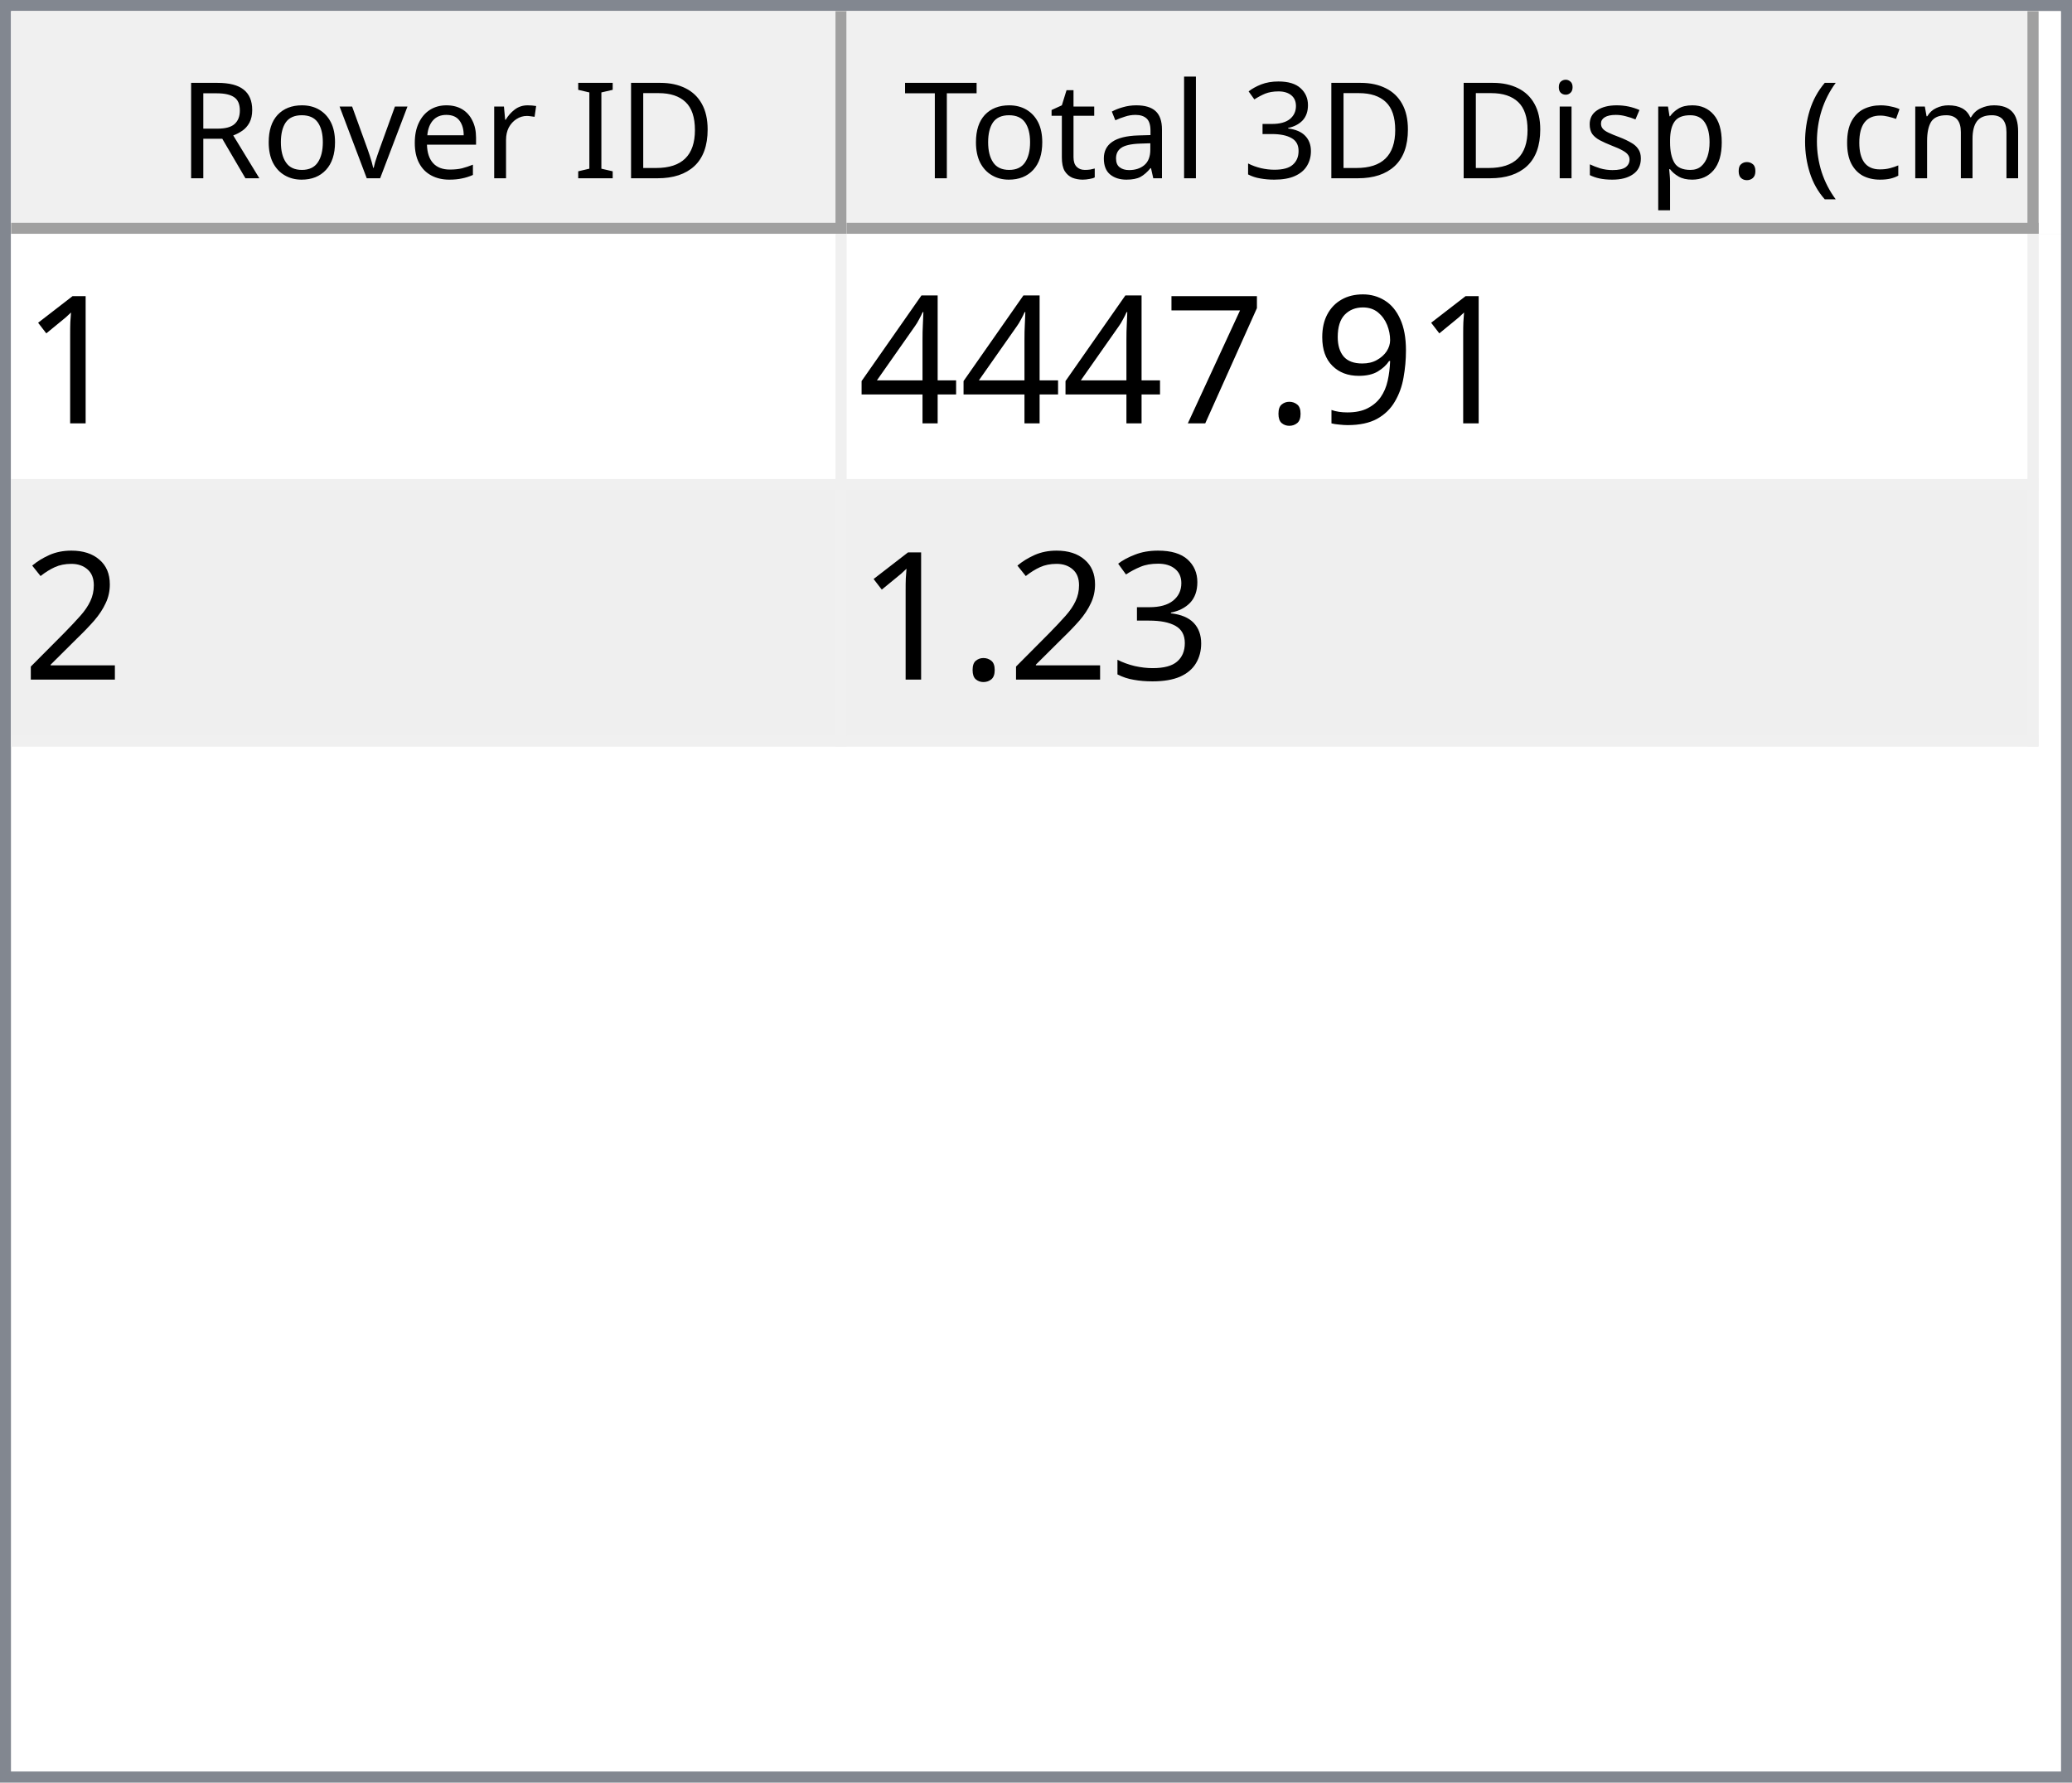
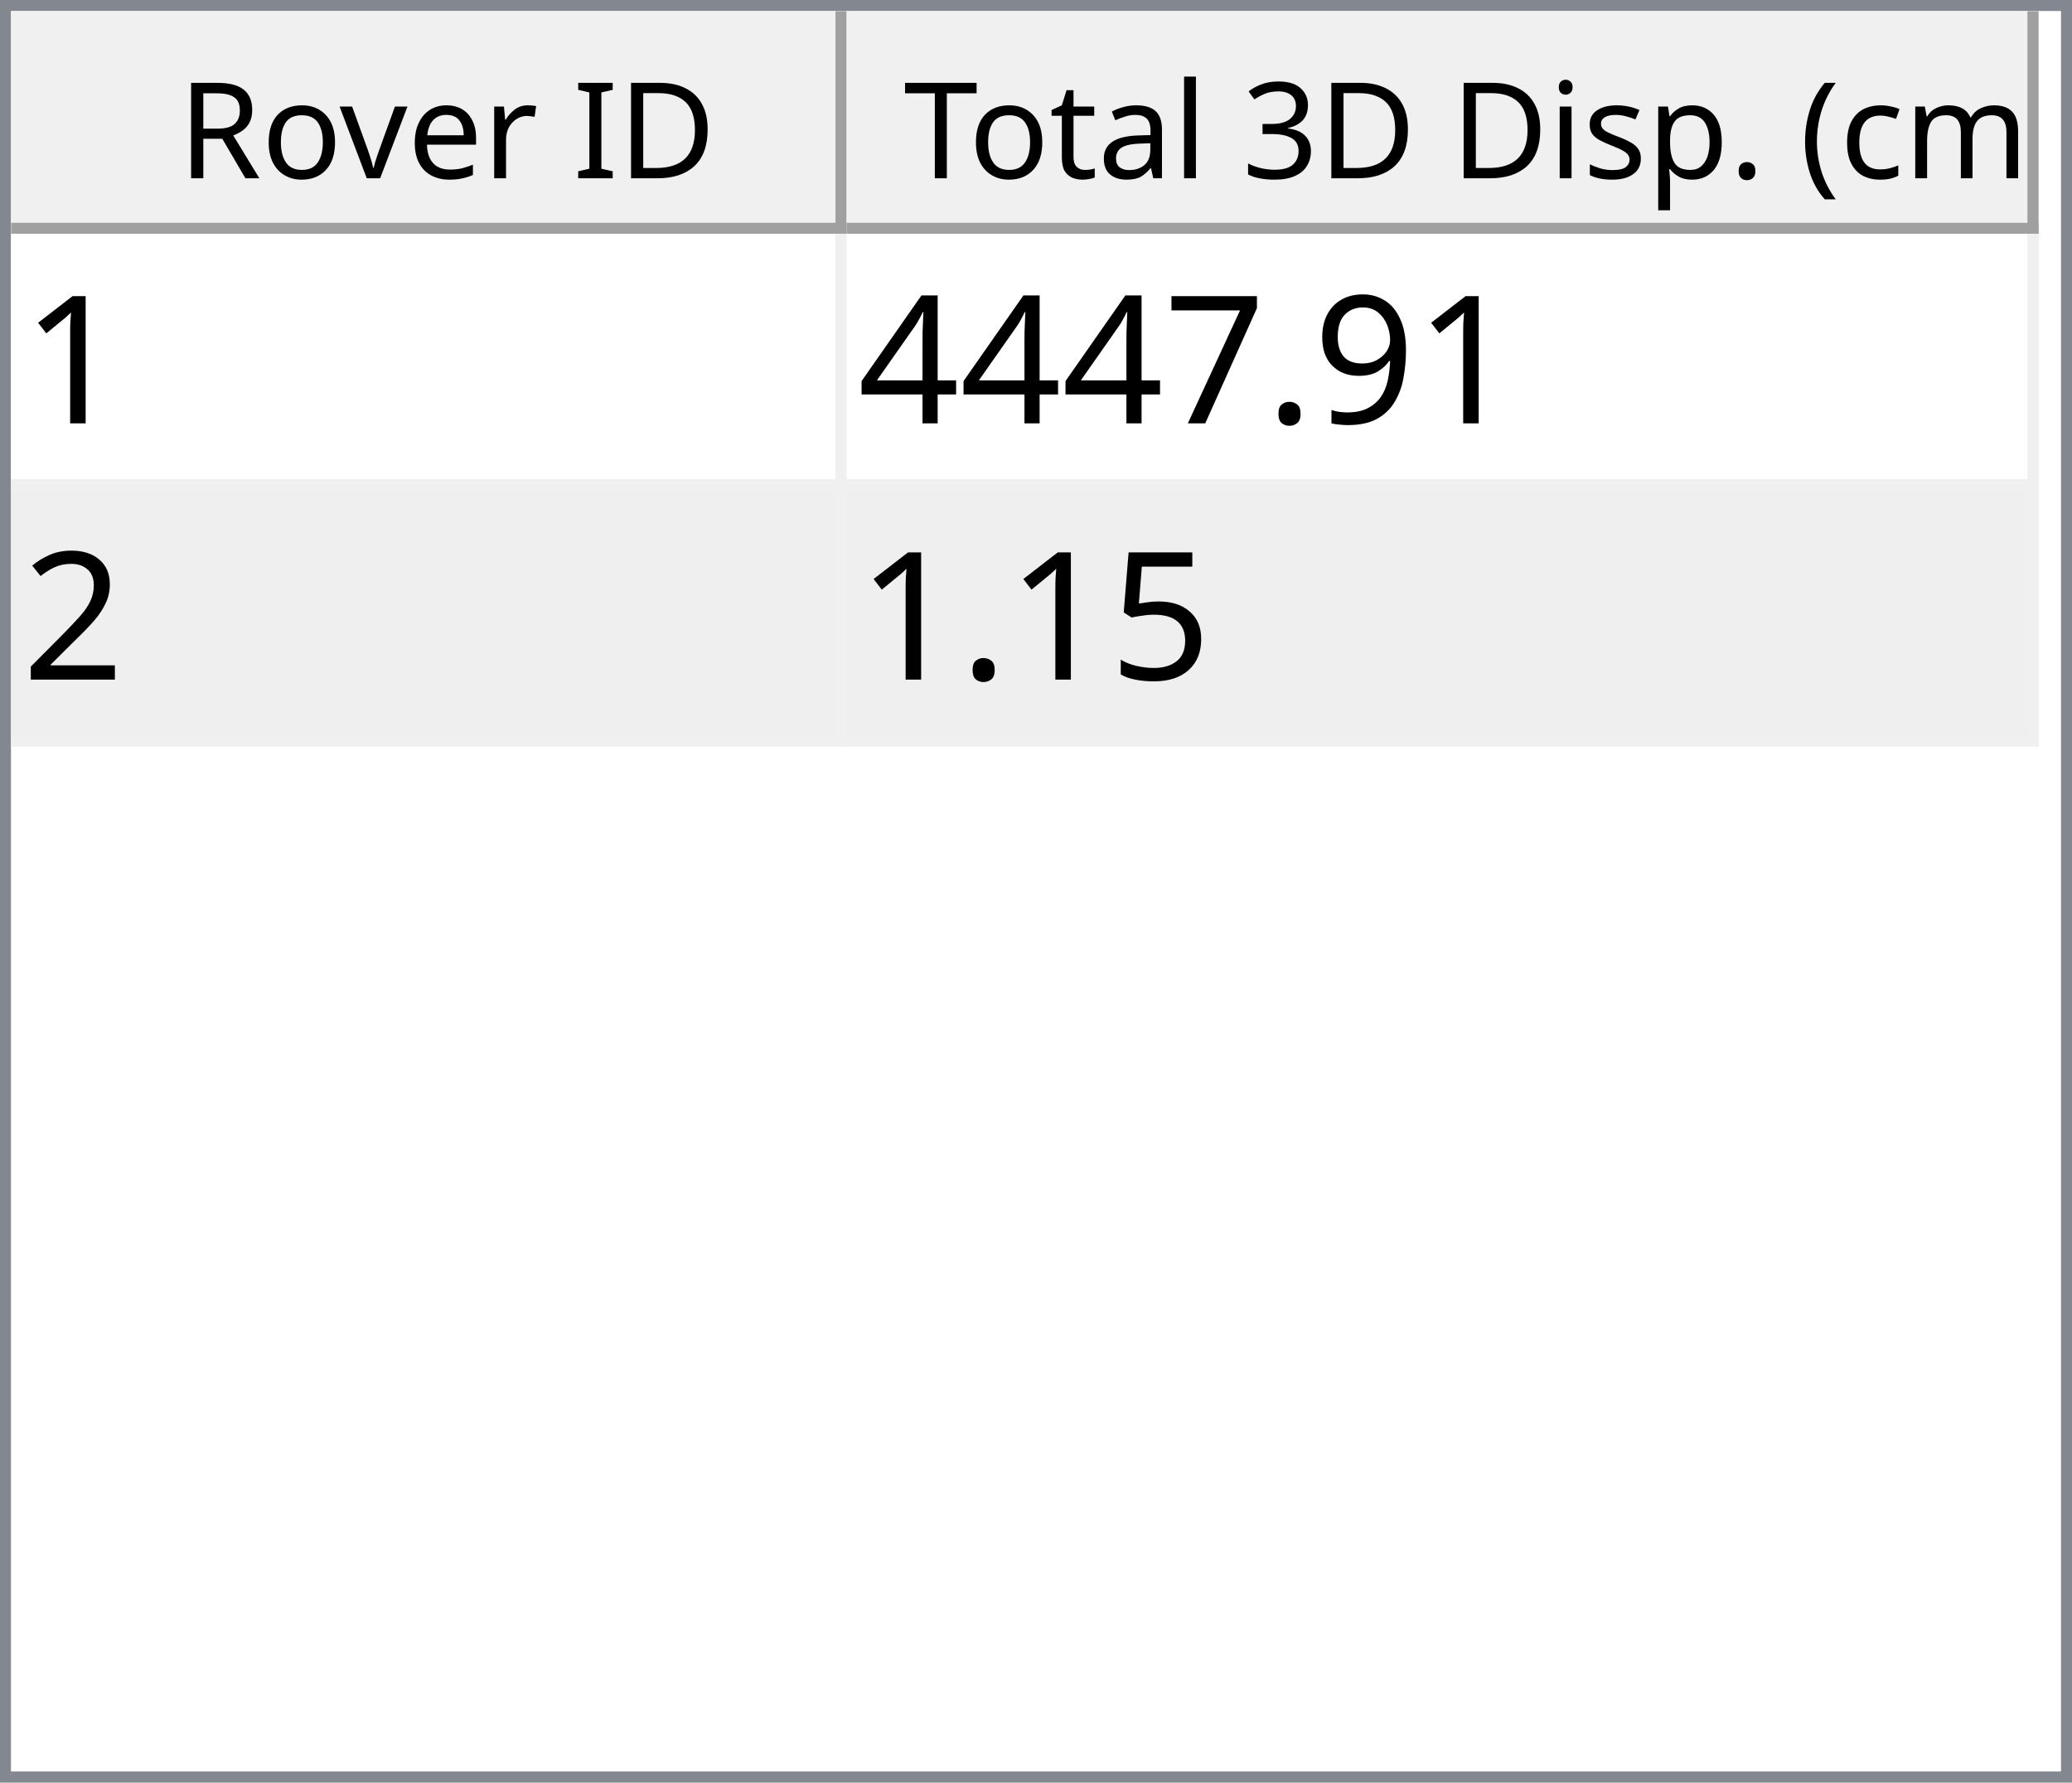
<svg xmlns="http://www.w3.org/2000/svg" style="fill-opacity:1; color-rendering:auto; color-interpolation:auto; text-rendering:auto; stroke:black; stroke-linecap:square; stroke-miterlimit:10; shape-rendering:auto; stroke-opacity:1; fill:black; stroke-dasharray:none; font-weight:normal; stroke-width:1; font-family:'Dialog'; font-style:normal; stroke-linejoin:miter; font-size:12px; stroke-dashoffset:0; image-rendering:auto;" width="186" height="160">
  <defs id="genericDefs" />
  <g>
    <defs id="defs1">
      <clipPath clipPathUnits="userSpaceOnUse" id="clipPath1">
        <path d="M0 0 L186 0 L186 160 L0 160 L0 0 Z" />
      </clipPath>
      <clipPath clipPathUnits="userSpaceOnUse" id="clipPath2">
        <path d="M0 0 L0 160 L186 160 L186 0 Z" />
      </clipPath>
      <clipPath clipPathUnits="userSpaceOnUse" id="clipPath3">
        <path d="M0 0 L0 20 L184 20 L184 0 Z" />
      </clipPath>
      <clipPath clipPathUnits="userSpaceOnUse" id="clipPath4">
        <path d="M0 0 L0 20 L75 20 L75 0 Z" />
      </clipPath>
      <clipPath clipPathUnits="userSpaceOnUse" id="clipPath5">
        <path d="M1 1 L1 19 L74 19 L74 1 Z" />
      </clipPath>
      <clipPath clipPathUnits="userSpaceOnUse" id="clipPath6">
        <path d="M0 0 L0 18 L73 18 L73 0 Z" />
      </clipPath>
      <clipPath clipPathUnits="userSpaceOnUse" id="clipPath7">
        <path d="M-0.5 -0.5 L-0.5 19.5 L74.5 19.5 L74.5 -0.5 Z" />
      </clipPath>
      <clipPath clipPathUnits="userSpaceOnUse" id="clipPath8">
        <path d="M0 0 L0 20 L107 20 L107 0 Z" />
      </clipPath>
      <clipPath clipPathUnits="userSpaceOnUse" id="clipPath9">
        <path d="M1 1 L1 19 L106 19 L106 1 Z" />
      </clipPath>
      <clipPath clipPathUnits="userSpaceOnUse" id="clipPath10">
        <path d="M0 0 L0 18 L105 18 L105 0 Z" />
      </clipPath>
      <clipPath clipPathUnits="userSpaceOnUse" id="clipPath11">
        <path d="M-0.5 -0.5 L-0.5 19.5 L106.5 19.5 L106.5 -0.5 Z" />
      </clipPath>
      <clipPath clipPathUnits="userSpaceOnUse" id="clipPath12">
        <path d="M0 0 L0 138 L184 138 L184 0 Z" />
      </clipPath>
      <clipPath clipPathUnits="userSpaceOnUse" id="clipPath13">
        <path d="M0 0 L0 46 L182 46 L182 0 Z" />
      </clipPath>
      <clipPath clipPathUnits="userSpaceOnUse" id="clipPath14">
        <path d="M-0.5 -0.5 L-0.5 45.5 L181.5 45.5 L181.5 -0.5 Z" />
      </clipPath>
      <clipPath clipPathUnits="userSpaceOnUse" id="clipPath15">
        <path d="M0 0 L0 22 L74 22 L74 0 Z" />
      </clipPath>
      <clipPath clipPathUnits="userSpaceOnUse" id="clipPath16">
        <path d="M0 0 L0 22 L106 22 L106 0 Z" />
      </clipPath>
      <font horiz-adv-x="64.551" id="font1">
        <font-face ascent="107.91" descent="25.098" units-per-em="100" style="font-style:normal; font-family:Segoe UI; font-weight:normal;" />
        <missing-glyph horiz-adv-x="64.551" d="M8.109 0 L8.109 68.266 L56.453 68.266 L56.453 0 L8.109 0 ZM15.328 7.234 L49.219 7.234 L49.219 61.031 L15.328 61.031 L15.328 7.234 Z" />
        <glyph unicode="D" horiz-adv-x="70.117" d="M9.188 0 L9.188 70.016 L28.516 70.016 Q65.531 70.016 65.531 35.891 Q65.531 19.672 55.25 9.836 Q44.969 0 27.734 0 L9.188 0 ZM17.391 62.594 L17.391 7.422 L27.828 7.422 Q41.609 7.422 49.273 14.797 Q56.938 22.172 56.938 35.688 Q56.938 62.594 28.328 62.594 L17.391 62.594 Z" />
        <glyph unicode="I" horiz-adv-x="26.611" d="M17.391 0 L9.188 0 L9.188 70.016 L17.391 70.016 L17.391 0 Z" />
        <glyph unicode=" " horiz-adv-x="27.393" d="" />
        <glyph unicode="r" horiz-adv-x="34.766" d="M34.188 41.891 Q32.078 43.5 28.125 43.5 Q23 43.5 19.555 38.672 Q16.109 33.844 16.109 25.484 L16.109 0 L8.109 0 L8.109 50 L16.109 50 L16.109 39.703 L16.312 39.703 Q18.016 44.969 21.531 47.922 Q25.047 50.875 29.391 50.875 Q32.516 50.875 34.188 50.203 L34.188 41.891 Z" />
        <glyph unicode="e" horiz-adv-x="52.295" d="M48.297 23 L12.984 23 Q13.188 14.656 17.484 10.109 Q21.781 5.562 29.297 5.562 Q37.75 5.562 44.828 11.141 L44.828 3.609 Q38.234 -1.172 27.391 -1.172 Q16.797 -1.172 10.742 5.641 Q4.688 12.453 4.688 24.812 Q4.688 36.469 11.305 43.82 Q17.922 51.172 27.734 51.172 Q37.547 51.172 42.922 44.828 Q48.297 38.484 48.297 27.203 L48.297 23 ZM40.094 29.781 Q40.047 36.719 36.75 40.578 Q33.453 44.438 27.594 44.438 Q21.922 44.438 17.969 40.383 Q14.016 36.328 13.094 29.781 L40.094 29.781 Z" />
        <glyph unicode="v" horiz-adv-x="47.9" d="M47.406 50 L27.484 0 L19.625 0 L0.688 50 L9.469 50 L22.172 13.672 Q23.578 9.672 23.922 6.688 L24.125 6.688 Q24.609 10.453 25.688 13.484 L38.969 50 L47.406 50 Z" />
        <glyph unicode="o" horiz-adv-x="58.594" d="M29 -1.172 Q17.922 -1.172 11.305 5.836 Q4.688 12.844 4.688 24.422 Q4.688 37.016 11.57 44.094 Q18.453 51.172 30.172 51.172 Q41.359 51.172 47.633 44.289 Q53.906 37.406 53.906 25.203 Q53.906 13.234 47.141 6.031 Q40.375 -1.172 29 -1.172 ZM29.594 44.438 Q21.875 44.438 17.383 39.188 Q12.891 33.938 12.891 24.703 Q12.891 15.828 17.43 10.695 Q21.969 5.562 29.594 5.562 Q37.359 5.562 41.531 10.594 Q45.703 15.625 45.703 24.906 Q45.703 34.281 41.531 39.359 Q37.359 44.438 29.594 44.438 Z" />
        <glyph unicode="R" horiz-adv-x="59.814" d="M59.375 0 L49.609 0 L37.891 19.625 Q36.281 22.359 34.766 24.289 Q33.25 26.219 31.664 27.438 Q30.078 28.656 28.25 29.219 Q26.422 29.781 24.125 29.781 L17.391 29.781 L17.391 0 L9.188 0 L9.188 70.016 L30.078 70.016 Q34.672 70.016 38.555 68.867 Q42.438 67.719 45.289 65.375 Q48.141 63.031 49.758 59.547 Q51.375 56.062 51.375 51.375 Q51.375 47.703 50.273 44.656 Q49.172 41.609 47.148 39.211 Q45.125 36.812 42.266 35.133 Q39.406 33.453 35.844 32.516 L35.844 32.328 Q37.594 31.547 38.891 30.547 Q40.188 29.547 41.359 28.18 Q42.531 26.812 43.68 25.078 Q44.828 23.344 46.234 21.047 L59.375 0 ZM17.391 62.594 L17.391 37.203 L28.516 37.203 Q31.594 37.203 34.203 38.133 Q36.812 39.062 38.719 40.797 Q40.625 42.531 41.703 45.047 Q42.781 47.562 42.781 50.688 Q42.781 56.297 39.141 59.445 Q35.5 62.594 28.609 62.594 L17.391 62.594 Z" />
        <glyph unicode=")" horiz-adv-x="30.176" d="M8.297 -15.922 L1.172 -15.922 Q16.406 2.344 16.406 26.812 Q16.406 51.469 1.078 70.016 L8.297 70.016 Q23.531 52.156 23.531 26.703 Q23.531 1.375 8.297 -15.922 Z" />
        <glyph unicode="m" horiz-adv-x="86.133" d="M79.109 0 L71.094 0 L71.094 28.719 Q71.094 37.016 68.531 40.727 Q65.969 44.438 59.906 44.438 Q54.781 44.438 51.195 39.75 Q47.609 35.062 47.609 28.516 L47.609 0 L39.594 0 L39.594 29.688 Q39.594 44.438 28.219 44.438 Q22.953 44.438 19.531 40.016 Q16.109 35.594 16.109 28.516 L16.109 0 L8.109 0 L8.109 50 L16.109 50 L16.109 42.094 L16.312 42.094 Q21.625 51.172 31.844 51.172 Q36.969 51.172 40.773 48.312 Q44.578 45.453 46 40.828 Q51.562 51.172 62.594 51.172 Q79.109 51.172 79.109 30.812 L79.109 0 Z" />
        <glyph unicode="c" horiz-adv-x="46.191" d="M42.188 2.297 Q36.422 -1.172 28.516 -1.172 Q17.828 -1.172 11.258 5.789 Q4.688 12.75 4.688 23.828 Q4.688 36.188 11.766 43.68 Q18.844 51.172 30.672 51.172 Q37.25 51.172 42.281 48.734 L42.281 40.531 Q36.719 44.438 30.375 44.438 Q22.703 44.438 17.797 38.945 Q12.891 33.453 12.891 24.516 Q12.891 15.719 17.508 10.641 Q22.125 5.562 29.891 5.562 Q36.422 5.562 42.188 9.906 L42.188 2.297 Z" />
        <glyph unicode="(" horiz-adv-x="30.176" d="M29.109 -15.922 L21.969 -15.922 Q6.844 1.375 6.844 26.703 Q6.844 52.156 21.969 70.016 L29.203 70.016 Q13.875 51.469 13.875 26.812 Q13.875 2.344 29.109 -15.922 Z" />
        <glyph unicode="." horiz-adv-x="21.68" d="M10.891 -1.078 Q8.641 -1.078 7.055 0.539 Q5.469 2.156 5.469 4.391 Q5.469 6.641 7.055 8.273 Q8.641 9.906 10.891 9.906 Q13.188 9.906 14.797 8.273 Q16.406 6.641 16.406 4.391 Q16.406 2.156 14.797 0.539 Q13.188 -1.078 10.891 -1.078 Z" />
        <glyph unicode="p" horiz-adv-x="58.789" d="M16.312 7.234 L16.109 7.234 L16.109 -23 L8.109 -23 L8.109 50 L16.109 50 L16.109 41.219 L16.312 41.219 Q22.219 51.172 33.594 51.172 Q43.266 51.172 48.688 44.461 Q54.109 37.75 54.109 26.469 Q54.109 13.922 48 6.375 Q41.891 -1.172 31.297 -1.172 Q21.578 -1.172 16.312 7.234 ZM16.109 27.391 L16.109 20.406 Q16.109 14.203 20.141 9.883 Q24.172 5.562 30.375 5.562 Q37.641 5.562 41.773 11.133 Q45.906 16.703 45.906 26.609 Q45.906 34.969 42.047 39.703 Q38.188 44.438 31.594 44.438 Q24.609 44.438 20.359 39.578 Q16.109 34.719 16.109 27.391 Z" />
        <glyph unicode="s" horiz-adv-x="42.432" d="M5.078 1.812 L5.078 10.406 Q11.625 5.562 19.484 5.562 Q30.031 5.562 30.031 12.594 Q30.031 14.594 29.125 15.992 Q28.219 17.391 26.68 18.461 Q25.141 19.531 23.07 20.383 Q21 21.234 18.609 22.172 Q15.281 23.484 12.766 24.828 Q10.25 26.172 8.57 27.859 Q6.891 29.547 6.031 31.695 Q5.172 33.844 5.172 36.719 Q5.172 40.234 6.789 42.945 Q8.406 45.656 11.086 47.484 Q13.766 49.312 17.211 50.242 Q20.656 51.172 24.312 51.172 Q30.812 51.172 35.938 48.922 L35.938 40.828 Q30.422 44.438 23.25 44.438 Q21 44.438 19.195 43.922 Q17.391 43.406 16.094 42.477 Q14.797 41.547 14.086 40.258 Q13.375 38.969 13.375 37.406 Q13.375 35.453 14.086 34.133 Q14.797 32.812 16.164 31.789 Q17.531 30.766 19.484 29.938 Q21.438 29.109 23.922 28.125 Q27.25 26.859 29.883 25.516 Q32.516 24.172 34.375 22.484 Q36.234 20.797 37.234 18.602 Q38.234 16.406 38.234 13.375 Q38.234 9.672 36.602 6.938 Q34.969 4.203 32.234 2.398 Q29.5 0.594 25.93 -0.289 Q22.359 -1.172 18.453 -1.172 Q10.75 -1.172 5.078 1.812 Z" />
        <glyph unicode="i" horiz-adv-x="24.219" d="M12.203 62.703 Q10.062 62.703 8.547 64.164 Q7.031 65.625 7.031 67.875 Q7.031 70.125 8.547 71.609 Q10.062 73.094 12.203 73.094 Q14.406 73.094 15.945 71.609 Q17.484 70.125 17.484 67.875 Q17.484 65.719 15.945 64.211 Q14.406 62.703 12.203 62.703 ZM16.109 0 L8.109 0 L8.109 50 L16.109 50 L16.109 0 Z" />
        <glyph unicode="3" horiz-adv-x="53.906" d="M46.531 19.828 Q46.531 15.094 44.75 11.211 Q42.969 7.328 39.719 4.57 Q36.469 1.812 31.93 0.297 Q27.391 -1.219 21.922 -1.219 Q11.922 -1.219 6 2.594 L6 11.188 Q13.094 5.609 22.219 5.609 Q25.875 5.609 28.828 6.539 Q31.781 7.469 33.906 9.227 Q36.031 10.984 37.18 13.477 Q38.328 15.969 38.328 19.094 Q38.328 32.812 18.797 32.812 L12.984 32.812 L12.984 39.594 L18.5 39.594 Q35.797 39.594 35.797 52.484 Q35.797 64.406 22.609 64.406 Q15.188 64.406 8.688 59.422 L8.688 67.188 Q15.375 71.188 24.609 71.188 Q29 71.188 32.57 69.969 Q36.141 68.75 38.68 66.555 Q41.219 64.359 42.609 61.281 Q44 58.203 44 54.5 Q44 40.672 30.031 36.719 L30.031 36.531 Q33.594 36.141 36.625 34.797 Q39.656 33.453 41.852 31.305 Q44.047 29.156 45.289 26.25 Q46.531 23.344 46.531 19.828 Z" />
        <glyph unicode="l" horiz-adv-x="24.219" d="M16.109 0 L8.109 0 L8.109 74.031 L16.109 74.031 L16.109 0 Z" />
        <glyph unicode="a" horiz-adv-x="50.879" d="M43.891 0 L35.891 0 L35.891 7.812 L35.688 7.812 Q30.469 -1.172 20.312 -1.172 Q12.844 -1.172 8.617 2.781 Q4.391 6.734 4.391 13.281 Q4.391 27.297 20.906 29.594 L35.891 31.688 Q35.891 44.438 25.594 44.438 Q16.547 44.438 9.281 38.281 L9.281 46.484 Q16.656 51.172 26.266 51.172 Q43.891 51.172 43.891 32.516 L43.891 0 ZM35.891 25.297 L23.828 23.641 Q18.266 22.859 15.43 20.875 Q12.594 18.891 12.594 13.875 Q12.594 10.203 15.211 7.883 Q17.828 5.562 22.172 5.562 Q28.125 5.562 32.008 9.742 Q35.891 13.922 35.891 20.312 L35.891 25.297 Z" />
        <glyph unicode="t" horiz-adv-x="33.887" d="M31.297 0.484 Q28.469 -1.078 23.828 -1.078 Q10.688 -1.078 10.688 13.578 L10.688 43.172 L2.094 43.172 L2.094 50 L10.688 50 L10.688 62.203 L18.703 64.797 L18.703 50 L31.297 50 L31.297 43.172 L18.703 43.172 L18.703 14.984 Q18.703 9.969 20.414 7.82 Q22.125 5.672 26.078 5.672 Q29.109 5.672 31.297 7.328 L31.297 0.484 Z" />
        <glyph unicode="T" horiz-adv-x="52.393" d="M50.594 62.594 L30.375 62.594 L30.375 0 L22.172 0 L22.172 62.594 L2 62.594 L2 70.016 L50.594 70.016 L50.594 62.594 Z" />
      </font>
      <font horiz-adv-x="75.0" id="font2">
        <font-face ascent="100.537" descent="21.973" units-per-em="100" style="font-style:normal; font-family:sans-serif; font-weight:normal;" />
        <missing-glyph horiz-adv-x="75.0" d="M12.5 0 L12.5 62.5 L62.5 62.5 L62.5 0 L12.5 0 ZM14.062 1.562 L60.938 1.562 L60.938 60.938 L14.062 60.938 L14.062 1.562 Z" />
        <glyph unicode="1" horiz-adv-x="55.615" d="M37.25 0 L28.469 0 L28.469 56 Q25.297 52.984 20.141 49.953 Q14.984 46.922 10.891 45.406 L10.891 53.906 Q18.266 57.375 23.781 62.305 Q29.297 67.234 31.594 71.875 L37.25 71.875 L37.25 0 Z" />
        <glyph unicode="9" horiz-adv-x="55.615" d="M5.469 16.547 L13.922 17.328 Q14.984 11.375 18.016 8.688 Q21.047 6 25.781 6 Q29.828 6 32.883 7.859 Q35.938 9.719 37.891 12.82 Q39.844 15.922 41.164 21.195 Q42.484 26.469 42.484 31.938 Q42.484 32.516 42.438 33.688 Q39.797 29.5 35.234 26.883 Q30.672 24.266 25.344 24.266 Q16.453 24.266 10.305 30.711 Q4.156 37.156 4.156 47.703 Q4.156 58.594 10.578 65.234 Q17 71.875 26.656 71.875 Q33.641 71.875 39.43 68.117 Q45.219 64.359 48.219 57.398 Q51.219 50.438 51.219 37.25 Q51.219 23.531 48.242 15.406 Q45.266 7.281 39.383 3.031 Q33.5 -1.219 25.594 -1.219 Q17.188 -1.219 11.867 3.445 Q6.547 8.109 5.469 16.547 ZM41.453 48.141 Q41.453 55.719 37.43 60.156 Q33.406 64.594 27.734 64.594 Q21.875 64.594 17.531 59.812 Q13.188 55.031 13.188 47.406 Q13.188 40.578 17.312 36.305 Q21.438 32.031 27.484 32.031 Q33.594 32.031 37.523 36.305 Q41.453 40.578 41.453 48.141 Z" />
        <glyph unicode="." horiz-adv-x="27.783" d="M9.078 0 L9.078 10.016 L19.094 10.016 L19.094 0 L9.078 0 Z" />
        <glyph unicode="7" horiz-adv-x="55.615" d="M4.734 62.203 L4.734 70.656 L51.078 70.656 L51.078 63.812 Q44.234 56.547 37.523 44.484 Q30.812 32.422 27.156 19.672 Q24.516 10.688 23.781 0 L14.75 0 Q14.891 8.453 18.062 20.414 Q21.234 32.375 27.172 43.484 Q33.109 54.594 39.797 62.203 L4.734 62.203 Z" />
        <glyph unicode="4" horiz-adv-x="55.615" d="M32.328 0 L32.328 17.141 L1.266 17.141 L1.266 25.203 L33.938 71.578 L41.109 71.578 L41.109 25.203 L50.781 25.203 L50.781 17.141 L41.109 17.141 L41.109 0 L32.328 0 ZM32.328 25.203 L32.328 57.469 L9.906 25.203 L32.328 25.203 Z" />
        <glyph unicode="2" horiz-adv-x="55.615" d="M50.344 8.453 L50.344 0 L3.031 0 Q2.938 3.172 4.047 6.109 Q5.859 10.938 9.836 15.625 Q13.812 20.312 21.344 26.469 Q33.016 36.031 37.117 41.625 Q41.219 47.219 41.219 52.203 Q41.219 57.422 37.477 61.008 Q33.734 64.594 27.734 64.594 Q21.391 64.594 17.578 60.789 Q13.766 56.984 13.719 50.25 L4.688 51.172 Q5.609 61.281 11.664 66.578 Q17.719 71.875 27.938 71.875 Q38.234 71.875 44.242 66.164 Q50.25 60.453 50.25 52 Q50.25 47.703 48.492 43.555 Q46.734 39.406 42.656 34.812 Q38.578 30.219 29.109 22.219 Q21.188 15.578 18.945 13.211 Q16.703 10.844 15.234 8.453 L50.344 8.453 Z" />
-         <glyph unicode="3" horiz-adv-x="55.615" d="M4.203 18.891 L12.984 20.062 Q14.5 12.594 18.141 9.297 Q21.781 6 27 6 Q33.203 6 37.477 10.297 Q41.75 14.594 41.75 20.953 Q41.75 27 37.797 30.93 Q33.844 34.859 27.734 34.859 Q25.25 34.859 21.531 33.891 L22.516 41.609 Q23.391 41.5 23.922 41.5 Q29.547 41.5 34.039 44.43 Q38.531 47.359 38.531 53.469 Q38.531 58.297 35.258 61.477 Q31.984 64.656 26.812 64.656 Q21.688 64.656 18.266 61.43 Q14.844 58.203 13.875 51.766 L5.078 53.328 Q6.688 62.156 12.398 67.016 Q18.109 71.875 26.609 71.875 Q32.469 71.875 37.398 69.359 Q42.328 66.844 44.945 62.5 Q47.562 58.156 47.562 53.266 Q47.562 48.641 45.07 44.828 Q42.578 41.016 37.703 38.766 Q44.047 37.312 47.562 32.695 Q51.078 28.078 51.078 21.141 Q51.078 11.766 44.242 5.25 Q37.406 -1.266 26.953 -1.266 Q17.531 -1.266 11.305 4.352 Q5.078 9.969 4.203 18.891 Z" />
+         <glyph unicode="5" horiz-adv-x="55.615" d="M4.156 18.75 L13.375 19.531 Q14.406 12.797 18.141 9.398 Q21.875 6 27.156 6 Q33.5 6 37.891 10.789 Q42.281 15.578 42.281 23.484 Q42.281 31 38.062 35.352 Q33.844 39.703 27 39.703 Q22.75 39.703 19.336 37.773 Q15.922 35.844 13.969 32.766 L5.719 33.844 L12.641 70.609 L48.25 70.609 L48.25 62.203 L19.672 62.203 L15.828 42.969 Q22.266 47.469 29.344 47.469 Q38.719 47.469 45.164 40.969 Q51.609 34.469 51.609 24.266 Q51.609 14.547 45.953 7.469 Q39.062 -1.219 27.156 -1.219 Q17.391 -1.219 11.211 4.25 Q5.031 9.719 4.156 18.75 Z" />
      </font>
    </defs>
    <g style="fill:white; stroke:white;">
      <rect x="0" y="0" width="186" style="clip-path:url(#clipPath1); stroke:none;" height="160" />
    </g>
    <g style="fill:white; text-rendering:optimizeSpeed; color-rendering:optimizeSpeed; image-rendering:optimizeSpeed; shape-rendering:crispEdges; stroke:white; color-interpolation:sRGB;">
      <rect x="0" width="186" height="160" y="0" style="stroke:none;" />
      <path style="stroke:none;" d="M0 160 L186 160 L186 0 L0 0 Z" />
    </g>
    <g style="fill:rgb(240,240,240); font-family:'Segoe UI'; stroke:rgb(240,240,240);">
      <rect x="0" y="0" width="186" style="clip-path:url(#clipPath2); stroke:none;" height="160" />
    </g>
    <g style="fill:rgb(130,135,144); font-family:'Segoe UI'; stroke:rgb(130,135,144);">
      <path d="M0 0 L186 0 L186 160 L0 160 L0 0 ZM1 1 L185 1 L185 159 L1 159 L1 1 Z" style="fill-rule:evenodd; clip-path:url(#clipPath2); stroke:none;" />
    </g>
    <g style="fill:white; font-family:'Segoe UI'; stroke:white;" transform="translate(1,1)">
      <rect x="0" y="0" width="184" style="clip-path:url(#clipPath3); stroke:none;" height="20" />
    </g>
    <g style="fill:rgb(240,240,240); font-family:'Segoe UI'; stroke:rgb(240,240,240);" transform="translate(1,1)">
      <rect x="0" y="0" width="75" style="clip-path:url(#clipPath4); stroke:none;" height="20" />
    </g>
    <g style="font-family:'Segoe UI';" transform="translate(2,2)">
      <text x="14" xml:space="preserve" y="14" style="clip-path:url(#clipPath6); stroke:none;">Rover ID</text>
    </g>
    <g style="fill:rgb(160,160,160); font-family:'Segoe UI'; stroke:rgb(160,160,160); stroke-linejoin:bevel;" transform="translate(1.5,1.5)">
      <line x1="74" x2="74" y1="0" style="fill:none; clip-path:url(#clipPath7);" y2="19" />
    </g>
    <g style="fill:rgb(160,160,160); font-family:'Segoe UI'; stroke:rgb(160,160,160); stroke-linejoin:bevel;" transform="matrix(1,0,0,1,1,1) translate(0.5,0.5)">
      <line x1="0" x2="74" y1="19" style="fill:none; clip-path:url(#clipPath7);" y2="19" />
    </g>
    <g style="fill:rgb(240,240,240); font-family:'Segoe UI'; stroke:rgb(240,240,240);" transform="translate(76,1)">
      <rect x="0" y="0" width="107" style="clip-path:url(#clipPath8); stroke:none;" height="20" />
    </g>
    <g style="font-family:'Segoe UI';" transform="translate(77,2)">
      <text x="1" xml:space="preserve" y="14" style="clip-path:url(#clipPath10); stroke:none;"> Total 3D Disp. (cm)</text>
    </g>
    <g style="fill:rgb(160,160,160); font-family:'Segoe UI'; stroke:rgb(160,160,160); stroke-linejoin:bevel;" transform="translate(76.5,1.5)">
      <line x1="106" x2="106" y1="0" style="fill:none; clip-path:url(#clipPath11);" y2="19" />
    </g>
    <g style="fill:rgb(160,160,160); font-family:'Segoe UI'; stroke:rgb(160,160,160); stroke-linejoin:bevel;" transform="matrix(1,0,0,1,76,1) translate(0.5,0.5)">
      <line x1="0" x2="106" y1="19" style="fill:none; clip-path:url(#clipPath11);" y2="19" />
    </g>
    <g style="fill:white; font-family:'Segoe UI'; stroke:white;" transform="translate(1,21)">
      <rect x="0" y="0" width="184" style="clip-path:url(#clipPath12); stroke:none;" height="138" />
    </g>
    <g style="fill:rgb(240,240,240); font-size:16px; font-family:sans-serif; stroke:rgb(240,240,240);" transform="translate(1,21)">
      <rect x="0" y="0" width="182" style="clip-path:url(#clipPath13); stroke:none;" height="46" />
      <line transform="translate(0.5,0.5)" x1="0" x2="181" y1="22" style="clip-path:url(#clipPath14); fill:none; stroke-linejoin:bevel;" y2="22" />
    </g>
    <g transform="matrix(1,0,0,1,1,21) translate(0.5,0.5)" style="fill:rgb(240,240,240); font-size:16px; font-family:sans-serif; stroke:rgb(240,240,240); stroke-linejoin:bevel;">
      <line x1="0" x2="181" y1="45" style="fill:none; clip-path:url(#clipPath14);" y2="45" />
    </g>
    <g transform="matrix(1,0,0,1,1,21) translate(0.5,0.5)" style="fill:rgb(240,240,240); font-size:16px; font-family:sans-serif; stroke:rgb(240,240,240); stroke-linejoin:bevel;">
      <line x1="74" x2="74" y1="0" style="fill:none; clip-path:url(#clipPath14);" y2="45" />
    </g>
    <g transform="matrix(1,0,0,1,1,21) translate(0.5,0.5)" style="fill:rgb(240,240,240); font-size:16px; font-family:sans-serif; stroke:rgb(240,240,240); stroke-linejoin:bevel;">
      <line x1="181" x2="181" y1="0" style="fill:none; clip-path:url(#clipPath14);" y2="45" />
    </g>
    <g style="fill:white; font-size:16px; font-family:sans-serif; stroke:white;" transform="matrix(1,0,0,1,1,21)">
      <rect x="0" y="0" width="74" style="clip-path:url(#clipPath15); stroke:none;" height="22" />
      <text x="1" y="17" style="fill:black; clip-path:url(#clipPath15); stroke:none;" xml:space="preserve">1</text>
    </g>
    <g style="fill:white; font-size:16px; font-family:sans-serif; stroke:white;" transform="matrix(1,0,0,1,1,21) translate(75,0)">
      <rect x="0" y="0" width="106" style="clip-path:url(#clipPath16); stroke:none;" height="22" />
      <text x="1" y="17" style="fill:black; clip-path:url(#clipPath16); stroke:none;" xml:space="preserve">4447.91</text>
    </g>
    <g style="fill:rgb(239,239,239); font-size:16px; font-family:sans-serif; stroke:rgb(239,239,239);" transform="matrix(1,0,0,1,1,21) translate(0,23)">
      <rect x="0" y="0" width="74" style="clip-path:url(#clipPath15); stroke:none;" height="22" />
      <text x="1" y="17" style="fill:black; clip-path:url(#clipPath15); stroke:none;" xml:space="preserve">2</text>
    </g>
    <g style="fill:rgb(239,239,239); font-size:16px; font-family:sans-serif; stroke:rgb(239,239,239);" transform="matrix(1,0,0,1,1,21) translate(75,23)">
      <rect x="0" y="0" width="106" style="clip-path:url(#clipPath16); stroke:none;" height="22" />
-       <text x="1" y="17" style="fill:black; clip-path:url(#clipPath16); stroke:none;" xml:space="preserve">1.23</text>
+       <text x="1" y="17" style="fill:black; clip-path:url(#clipPath16); stroke:none;" xml:space="preserve">1.15</text>
    </g>
  </g>
</svg>
